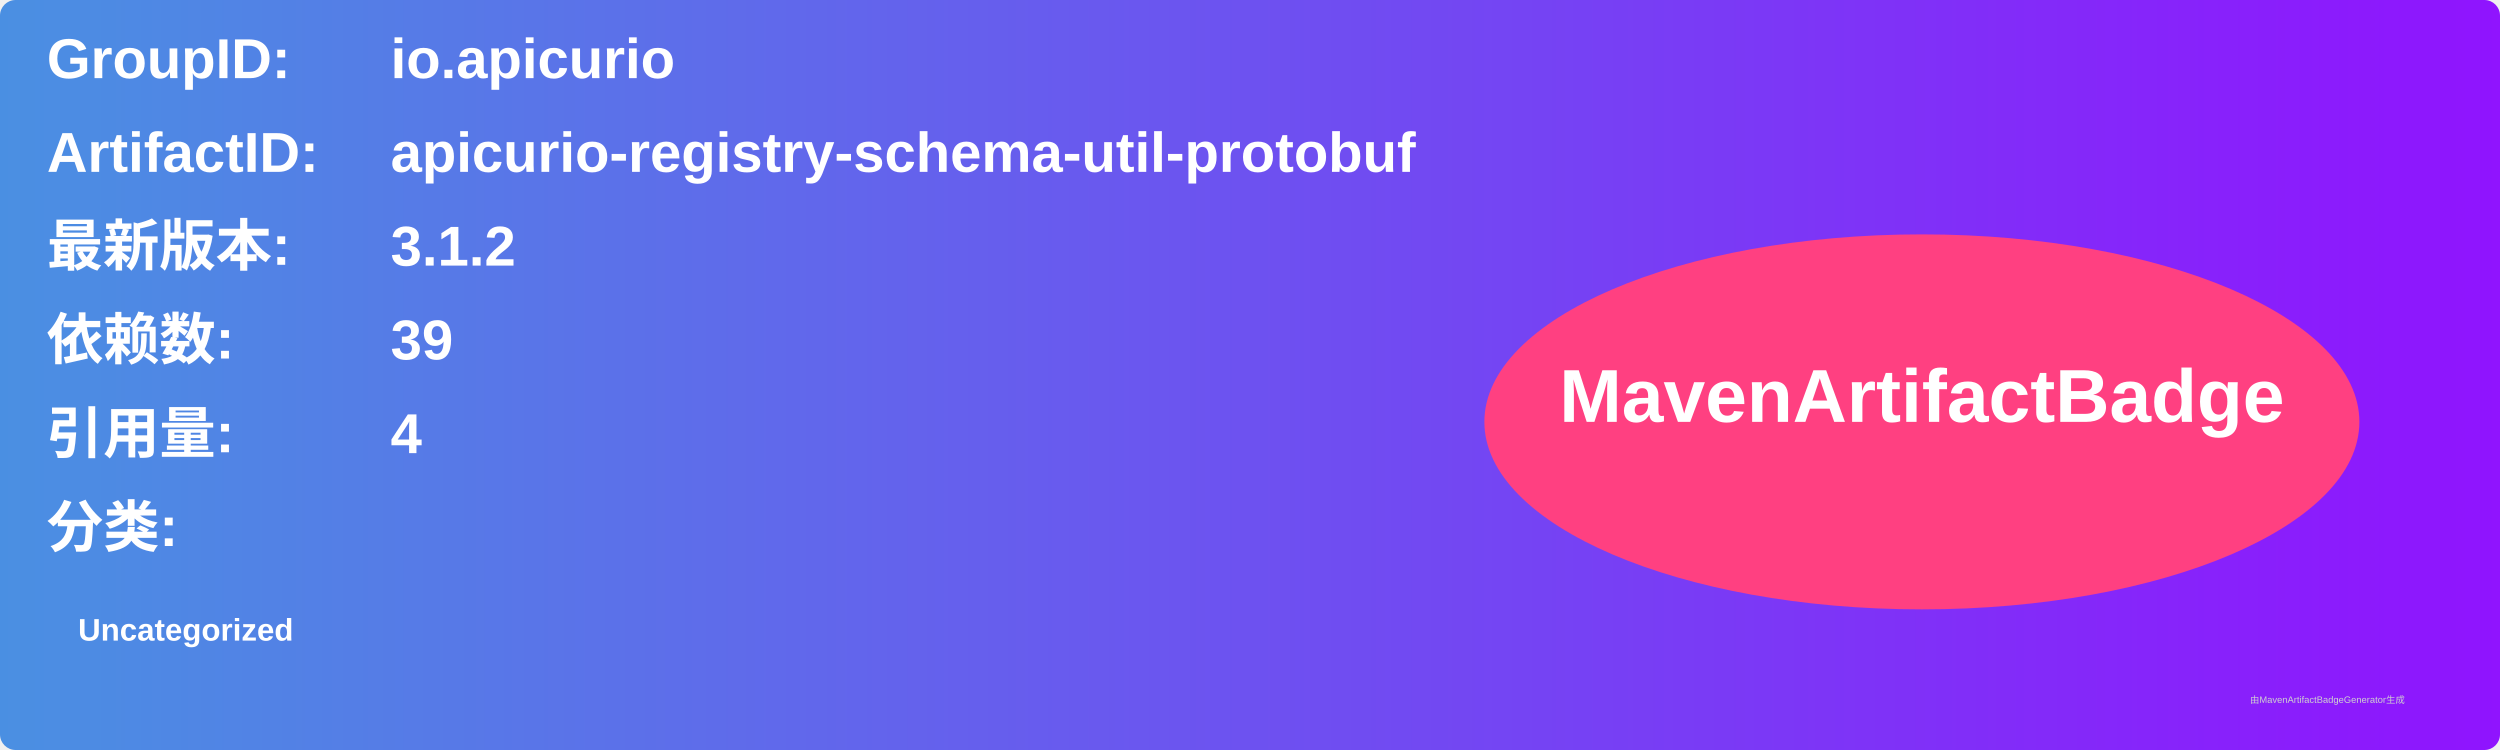
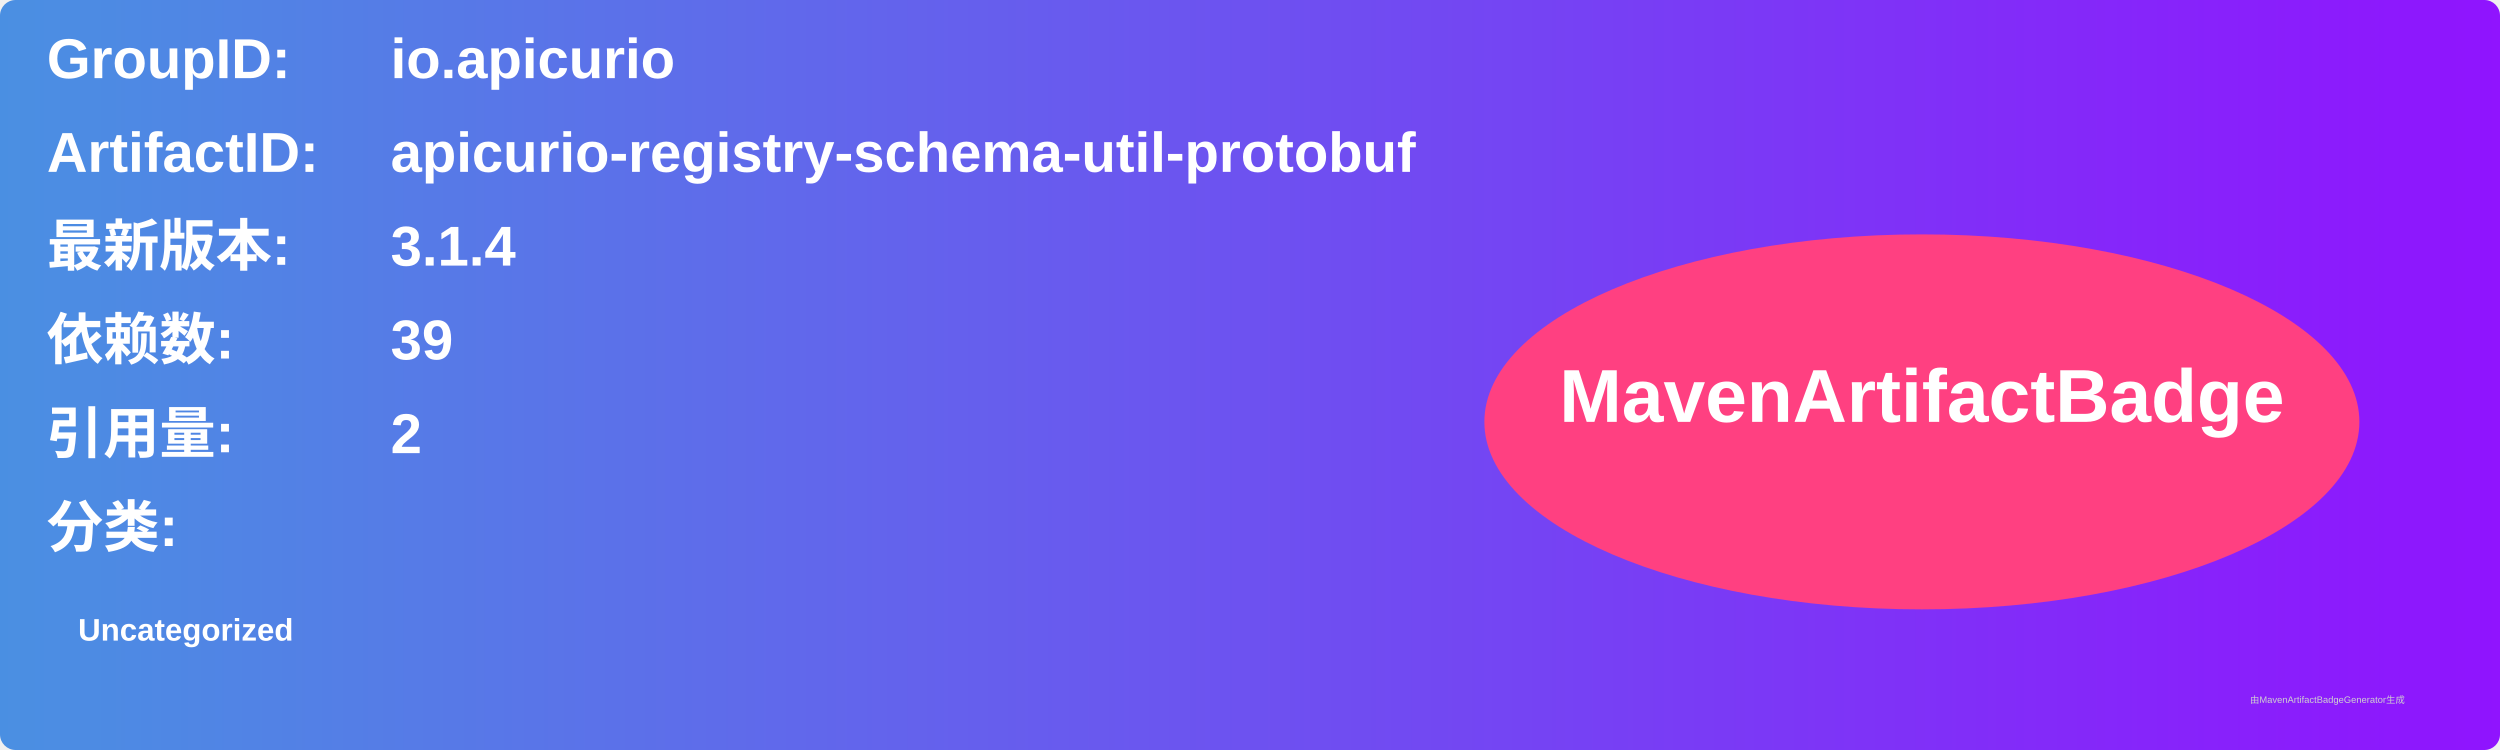
<svg xmlns="http://www.w3.org/2000/svg" width="800" height="240" viewBox="0 0 800 240">
  <linearGradient id="grad" x1="0%" y1="0%" x2="100%" y2="0%">
    <stop offset="0%" stop-color="#4a90e2" />
    <stop offset="100%" stop-color="#9013fe" />
  </linearGradient>
  <rect width="100%" height="100%" rx="5" ry="5" fill="url(#grad)" />
  <g transform="translate(15, 15)">
    <text x="0" y="10" font-family="Arial" font-size="18" fill="white" font-weight="bold" width="260">GroupID:</text>
    <text x="110" y="10" font-family="Arial" font-size="18" fill="white" font-weight="bold" width="460">io.apicurio</text>
    <text x="0" y="40" font-family="Arial" font-size="18" fill="white" font-weight="bold" width="260">ArtifactID:</text>
    <text x="110" y="40" font-family="Arial" font-size="18" fill="white" font-weight="bold" width="460">apicurio-registry-schema-util-protobuf</text>
    <text x="0" y="70" font-family="Arial" font-size="18" fill="white" font-weight="bold">最新版本:</text>
    <text x="110" y="70" font-family="Arial" font-size="18" fill="white" font-weight="bold">
-       <tspan font-weight="bold">3.1.2</tspan>
+       <tspan font-weight="bold">3.1.4</tspan>
    </text>
    <text x="0" y="100" font-family="Arial" font-size="18" fill="white" font-weight="bold">依赖数: </text>
    <text x="110" y="100" font-family="Arial" font-size="18" fill="white">
      <tspan font-weight="bold">39</tspan>
    </text>
    <text x="0" y="130" font-family="Arial" font-size="18" fill="white" font-weight="bold">引用量: </text>
    <text x="110" y="130" font-family="Arial" font-size="18" fill="white">
-       <tspan font-weight="bold">4</tspan>
+       <tspan font-weight="bold">2</tspan>
    </text>
    <text x="0" y="160" font-family="Arial" font-size="18" fill="white" font-weight="bold">分类:</text>
    <text x="10" y="190" font-family="Arial" font-size="10" fill="white">
      <tspan font-weight="bold">Uncategorized</tspan>
    </text>
    <ellipse cx="600" cy="120" rx="140" ry="60" fill="#ff4081" />
    <text x="600" y="120" text-anchor="middle" font-family="Arial" font-size="24" fill="white" font-weight="bold">MavenArtifactBadge</text>
  </g>
  <text x="720" y="225" font-family="Arial" font-size="3" fill="#d0d0d0">由MavenArtifactBadgeGenerator生成</text>
</svg>
